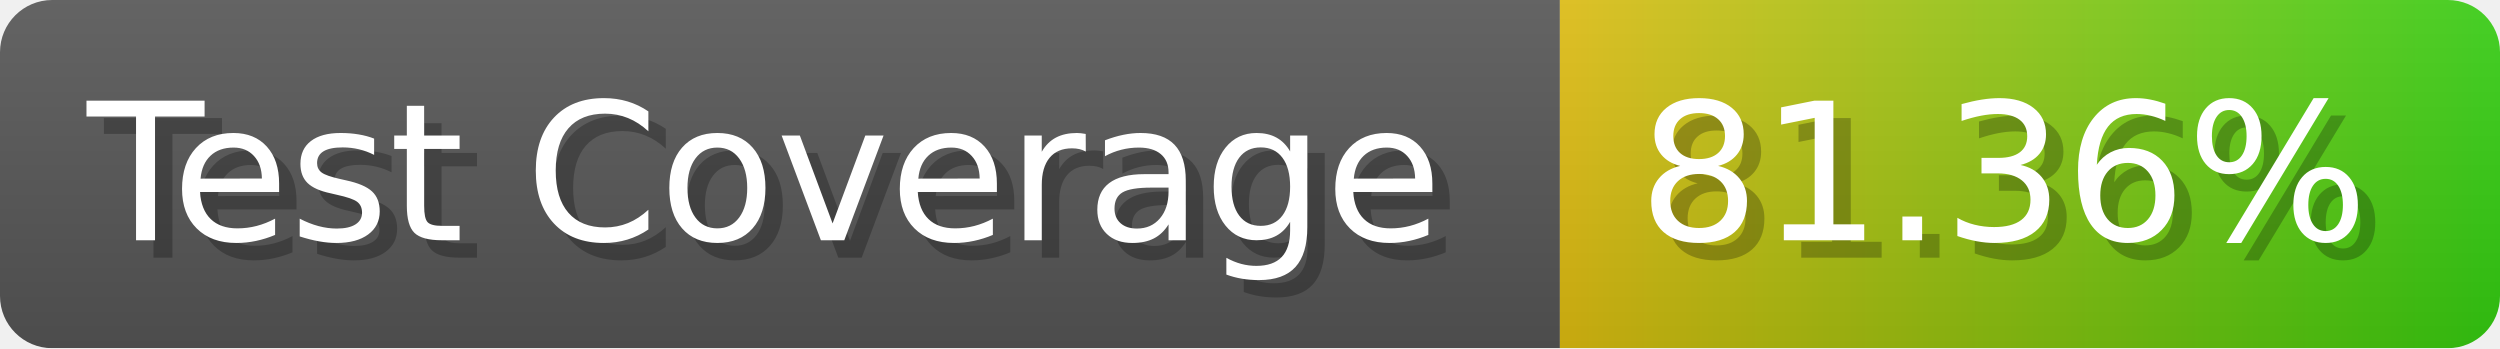
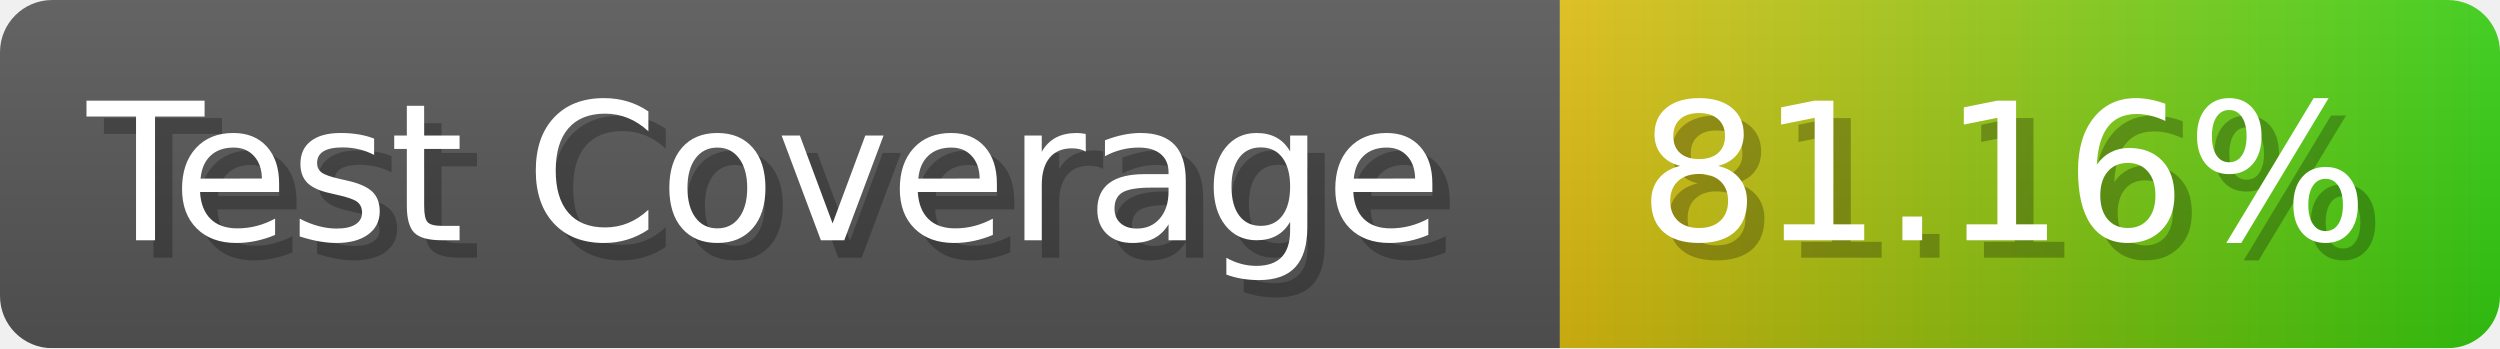
- <svg xmlns="http://www.w3.org/2000/svg" width="143.6" height="20" viewBox="0 0 1436 200" role="img" aria-label="Test Coverage: 81.36%">
+ <svg xmlns="http://www.w3.org/2000/svg" width="143.6" height="20" viewBox="0 0 1436 200" role="img" aria-label="Test Coverage: 81.16%">
  <linearGradient id="a" x2="0" y2="100%">
    <stop offset="0" stop-opacity=".1" stop-color="#EEE" />
    <stop offset="1" stop-opacity=".1" />
  </linearGradient>
  <mask id="m">
    <rect width="1436" height="200" rx="30" fill="#FFF" />
  </mask>
  <g mask="url(#m)">
    <rect width="896" height="200" fill="#555" />
    <rect width="540" height="200" fill="url(#x)" x="896" />
    <rect width="1436" height="200" fill="url(#a)" />
  </g>
  <g aria-hidden="true" fill="#fff" text-anchor="start" font-family="Verdana,DejaVu Sans,sans-serif" font-size="110">
    <text x="60" y="148" textLength="796" fill="#000" opacity="0.25">Test Coverage</text>
    <text x="50" y="138" textLength="796">Test Coverage</text>
-     <text x="951" y="148" textLength="440" fill="#000" opacity="0.25">81.36%</text>
-     <text x="941" y="138" textLength="440">81.36%</text>
+     <text x="951" y="148" textLength="440" fill="#000" opacity="0.25">81.16%</text>
+     <text x="941" y="138" textLength="440">81.16%</text>
  </g>
  <linearGradient id="x" x1="0%" y1="0%" x2="100%" y2="0%">
    <stop offset="0%" style="stop-color:#DB1" />
    <stop offset="100%" style="stop-color:#3C1" />
  </linearGradient>
</svg>
